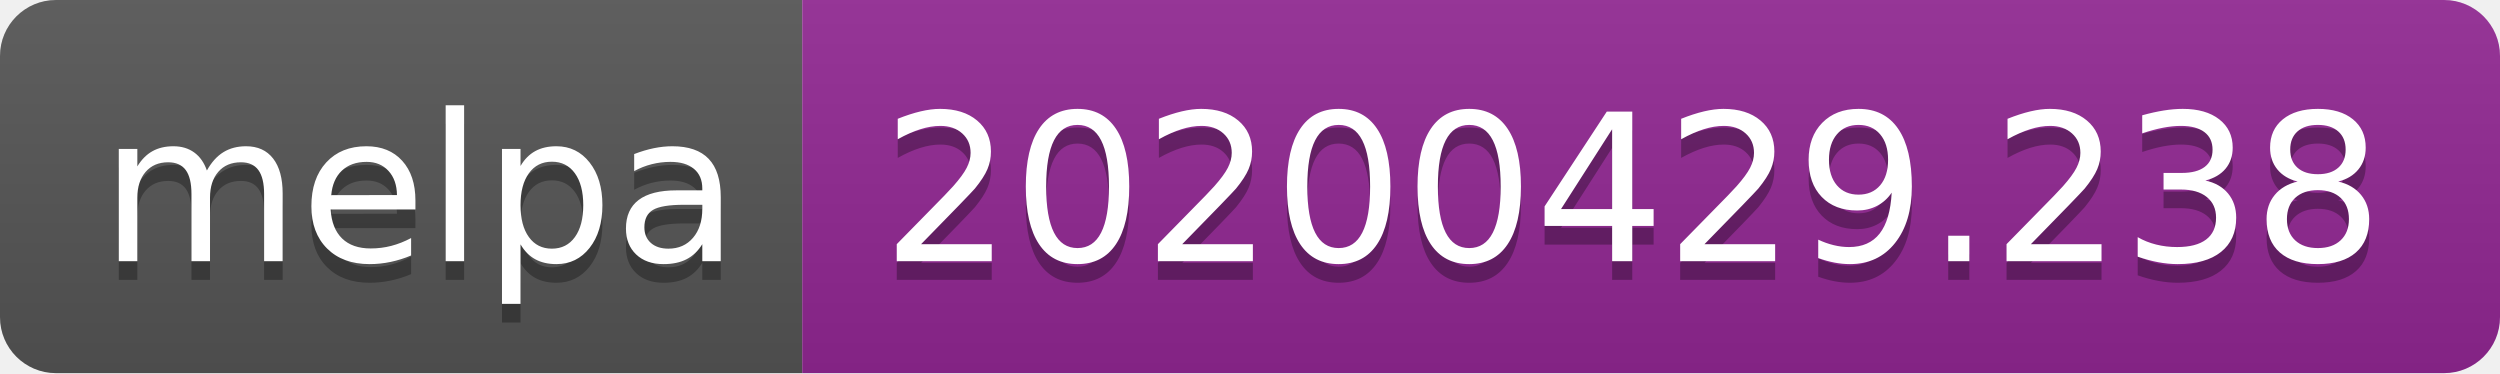
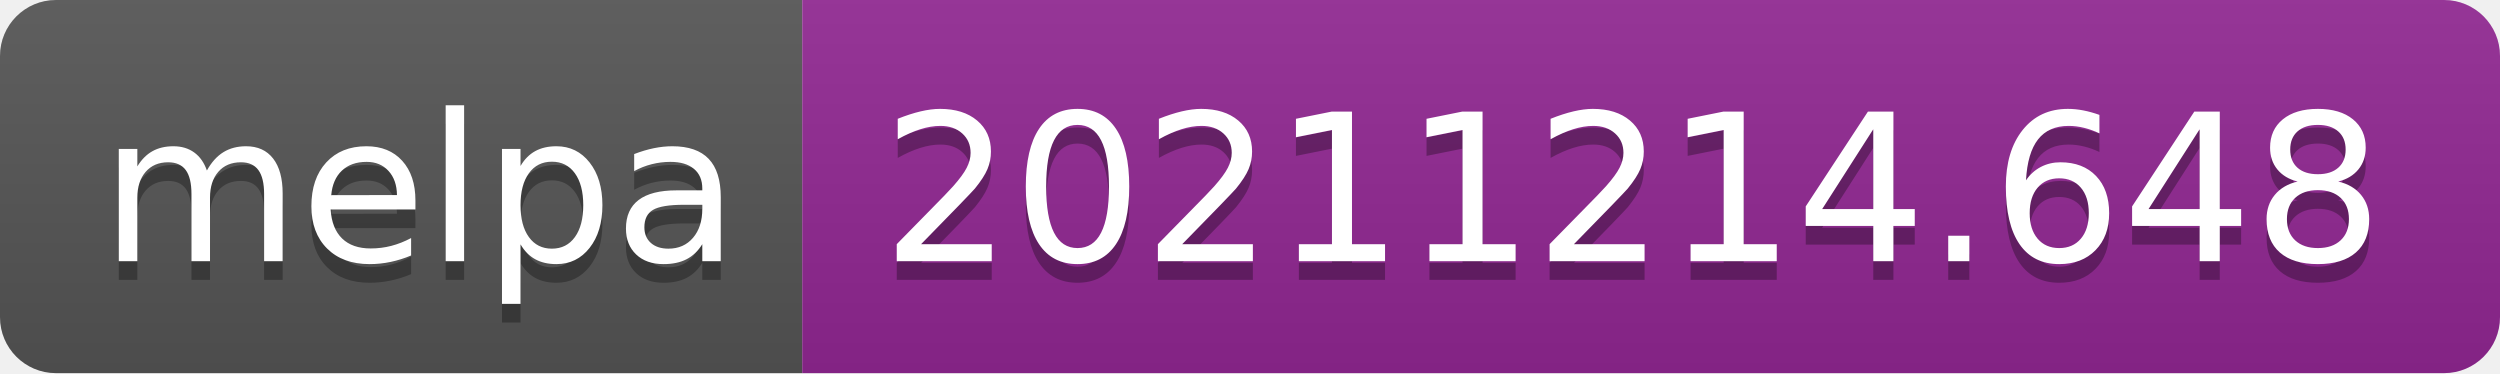
- <svg xmlns="http://www.w3.org/2000/svg" width="134" height="20" role="img" aria-label="melpa: 20200429.238">
+ <svg xmlns="http://www.w3.org/2000/svg" width="134" height="20" role="img" aria-label="melpa: 20211214.648">
  <linearGradient id="s" x2="0" y2="100%">
    <stop offset="0" stop-color="#bbb" stop-opacity=".1" />
    <stop offset="1" stop-opacity=".1" />
  </linearGradient>
  <clipPath id="r">
    <rect width="134" height="20" rx="3" fill="#fff" />
  </clipPath>
  <g clip-path="url(#r)">
    <rect width="43" height="20" fill="#555" />
    <rect x="43" width="91" height="20" fill="#922793" />
    <rect width="134" height="20" fill="url(#s)" />
  </g>
  <g fill="#fff" text-anchor="middle" font-family="Verdana,Geneva,DejaVu Sans,sans-serif" text-rendering="geometricPrecision" font-size="110">
    <text aria-hidden="true" x="225" y="150" fill="#010101" fill-opacity=".3" transform="scale(.1)" textLength="330">melpa</text>
    <text x="225" y="140" transform="scale(.1)" fill="#fff" textLength="330">melpa</text>
-     <text aria-hidden="true" x="875" y="150" fill="#010101" fill-opacity=".3" transform="scale(.1)" textLength="810">20200429.238</text>
-     <text x="875" y="140" transform="scale(.1)" fill="#fff" textLength="810">20200429.238</text>
+     <text aria-hidden="true" x="875" y="150" fill="#010101" fill-opacity=".3" transform="scale(.1)" textLength="810">20211214.648</text>
+     <text x="875" y="140" transform="scale(.1)" fill="#fff" textLength="810">20211214.648</text>
  </g>
</svg>
